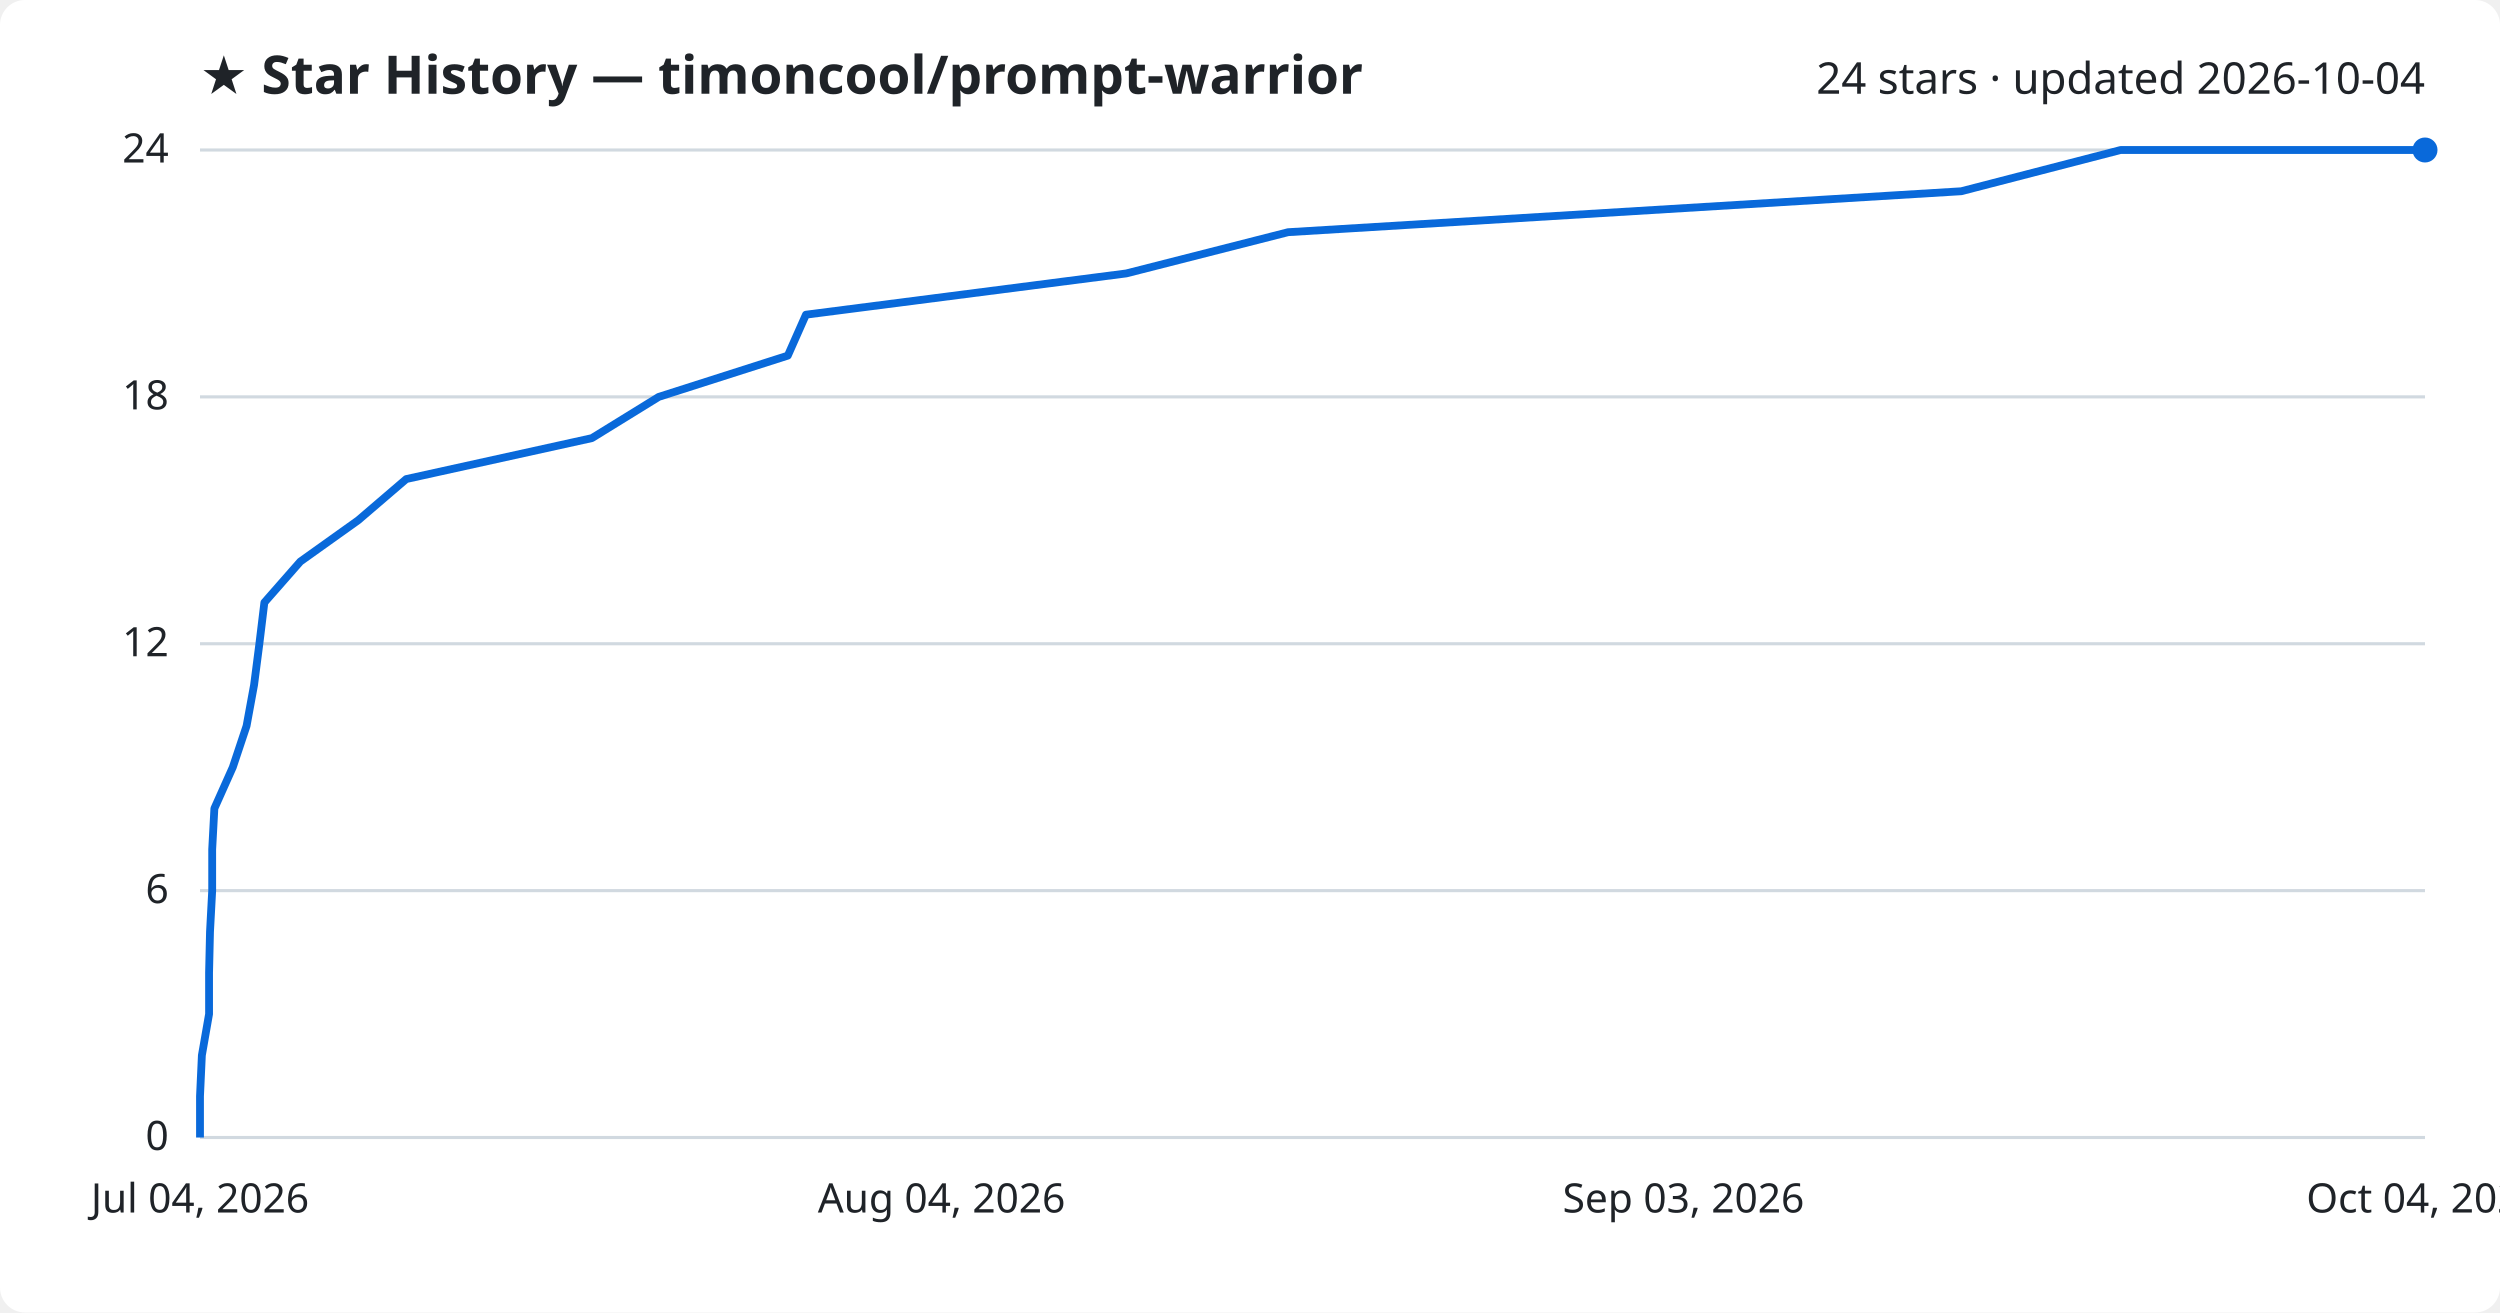
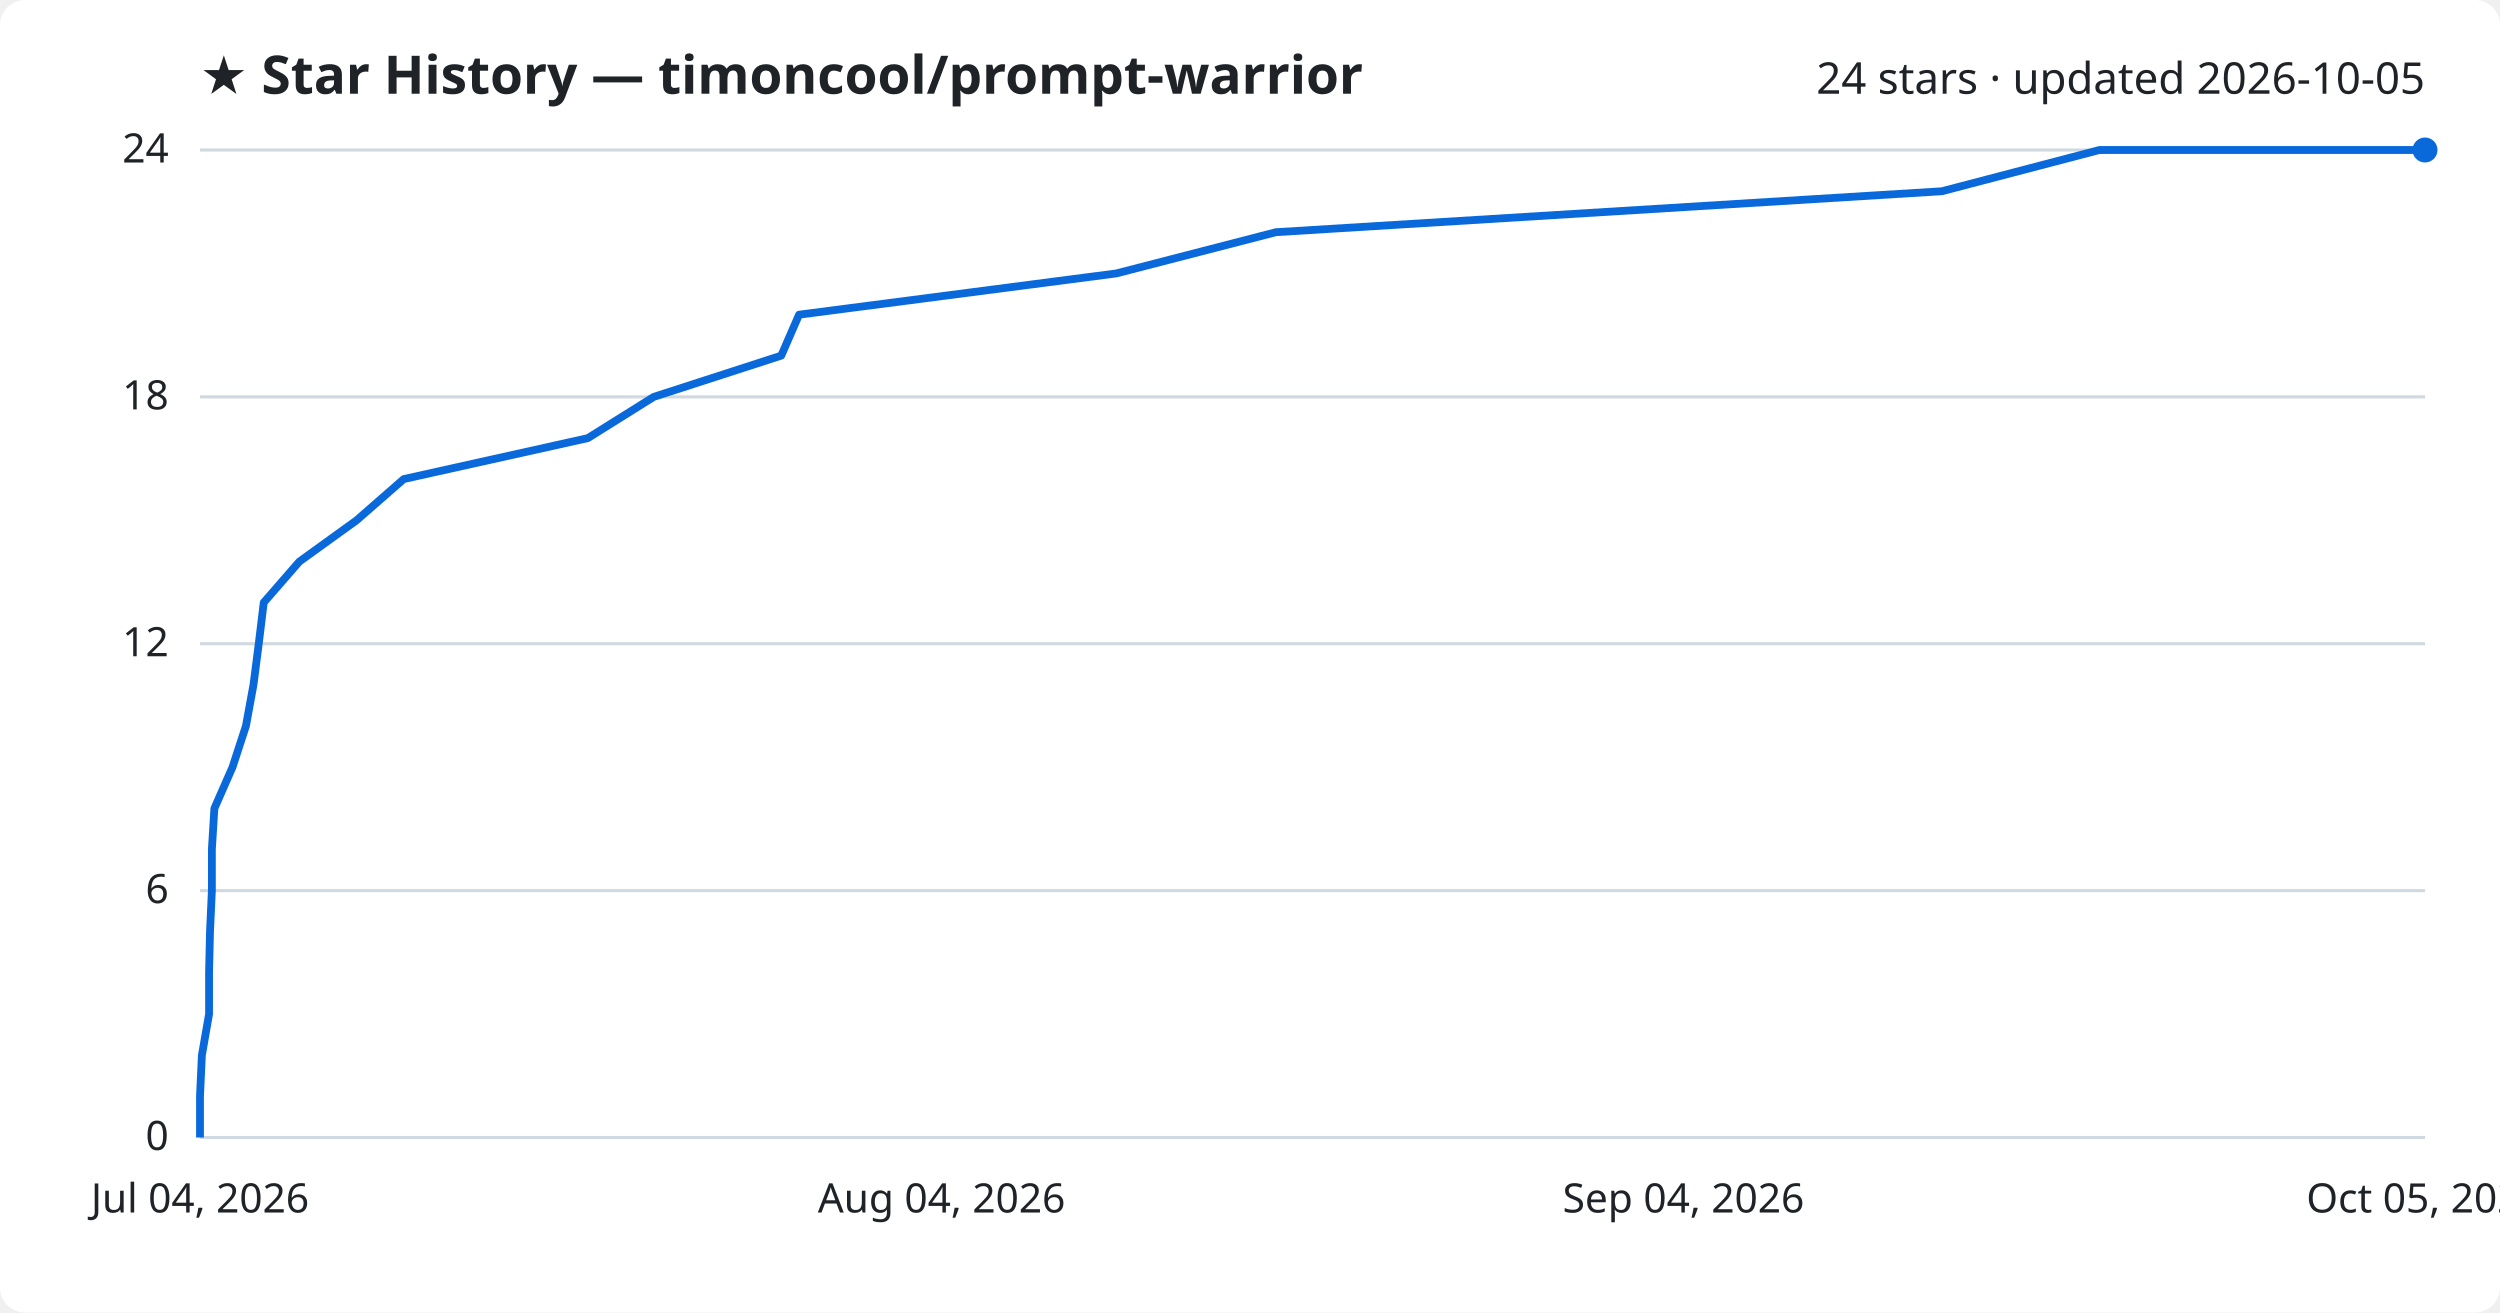
<svg xmlns="http://www.w3.org/2000/svg" viewBox="0 0 800 420" font-family="Segoe UI, sans-serif">
  <rect width="800" height="420" fill="#ffffff" rx="8" />
  <text x="64" y="30" fill="#1f2328" font-size="17" font-weight="700">★ Star History — timoncool/prompt-warrior</text>
-   <text x="776" y="30" fill="#1f2328" font-size="14" text-anchor="end">24 stars · updated 2026-10-04</text>
+   <text x="776" y="30" fill="#1f2328" font-size="14" text-anchor="end">24 stars · updated 2026-10-05</text>
  <line x1="64" y1="364.0" x2="776" y2="364.0" stroke="#d1d9e0" stroke-width="1" />
  <text x="54" y="368.0" fill="#1f2328" font-size="13" text-anchor="end">0</text>
  <line x1="64" y1="285.0" x2="776" y2="285.0" stroke="#d1d9e0" stroke-width="1" />
  <text x="54" y="289.0" fill="#1f2328" font-size="13" text-anchor="end">6</text>
  <line x1="64" y1="206.0" x2="776" y2="206.0" stroke="#d1d9e0" stroke-width="1" />
  <text x="54" y="210.0" fill="#1f2328" font-size="13" text-anchor="end">12</text>
  <line x1="64" y1="127.0" x2="776" y2="127.0" stroke="#d1d9e0" stroke-width="1" />
  <text x="54" y="131.0" fill="#1f2328" font-size="13" text-anchor="end">18</text>
  <line x1="64" y1="48.0" x2="776" y2="48.0" stroke="#d1d9e0" stroke-width="1" />
  <text x="54" y="52.0" fill="#1f2328" font-size="13" text-anchor="end">24</text>
-   <path d="M64.0,364.0 L64.0,350.8 L64.6,337.7 L66.9,324.5 L66.9,311.3 L67.2,298.2 L67.9,285.0 L67.9,271.8 L68.6,258.7 L74.5,245.5 L78.9,232.3 L81.3,219.2 L83.0,206.0 L84.6,192.8 L96.1,179.7 L114.6,166.5 L130.0,153.3 L189.4,140.2 L210.8,127.0 L252.1,113.8 L257.9,100.7 L360.4,87.5 L412.2,74.3 L627.6,61.2 L678.6,48.0 L776.0,48.0" fill="none" stroke="#0969da" stroke-width="2.5" stroke-linejoin="round" />
+   <path d="M64.0,364.0 L64.0,350.8 L64.6,337.7 L66.9,324.5 L66.9,311.3 L67.2,298.2 L67.8,285.0 L67.8,271.8 L68.6,258.7 L74.4,245.5 L78.7,232.3 L81.1,219.2 L82.8,206.0 L84.4,192.8 L95.8,179.7 L114.1,166.5 L129.2,153.3 L188.1,140.2 L209.2,127.0 L250.0,113.8 L255.7,100.7 L357.2,87.5 L408.3,74.3 L621.4,61.2 L671.8,48.0 L776.0,48.0" fill="none" stroke="#0969da" stroke-width="2.5" stroke-linejoin="round" />
  <circle cx="776.0" cy="48.0" r="4" fill="#0969da" />
  <text x="64.0" y="388" fill="#1f2328" font-size="13" text-anchor="middle">Jul 04, 2026</text>
  <text x="301.3" y="388" fill="#1f2328" font-size="13" text-anchor="middle">Aug 04, 2026</text>
-   <text x="538.7" y="388" fill="#1f2328" font-size="13" text-anchor="middle">Sep 03, 2026</text>
-   <text x="776.0" y="388" fill="#1f2328" font-size="13" text-anchor="middle">Oct 04, 2026</text>
+   <text x="538.7" y="388" fill="#1f2328" font-size="13" text-anchor="middle">Sep 04, 2026</text>
+   <text x="776.0" y="388" fill="#1f2328" font-size="13" text-anchor="middle">Oct 05, 2026</text>
</svg>
